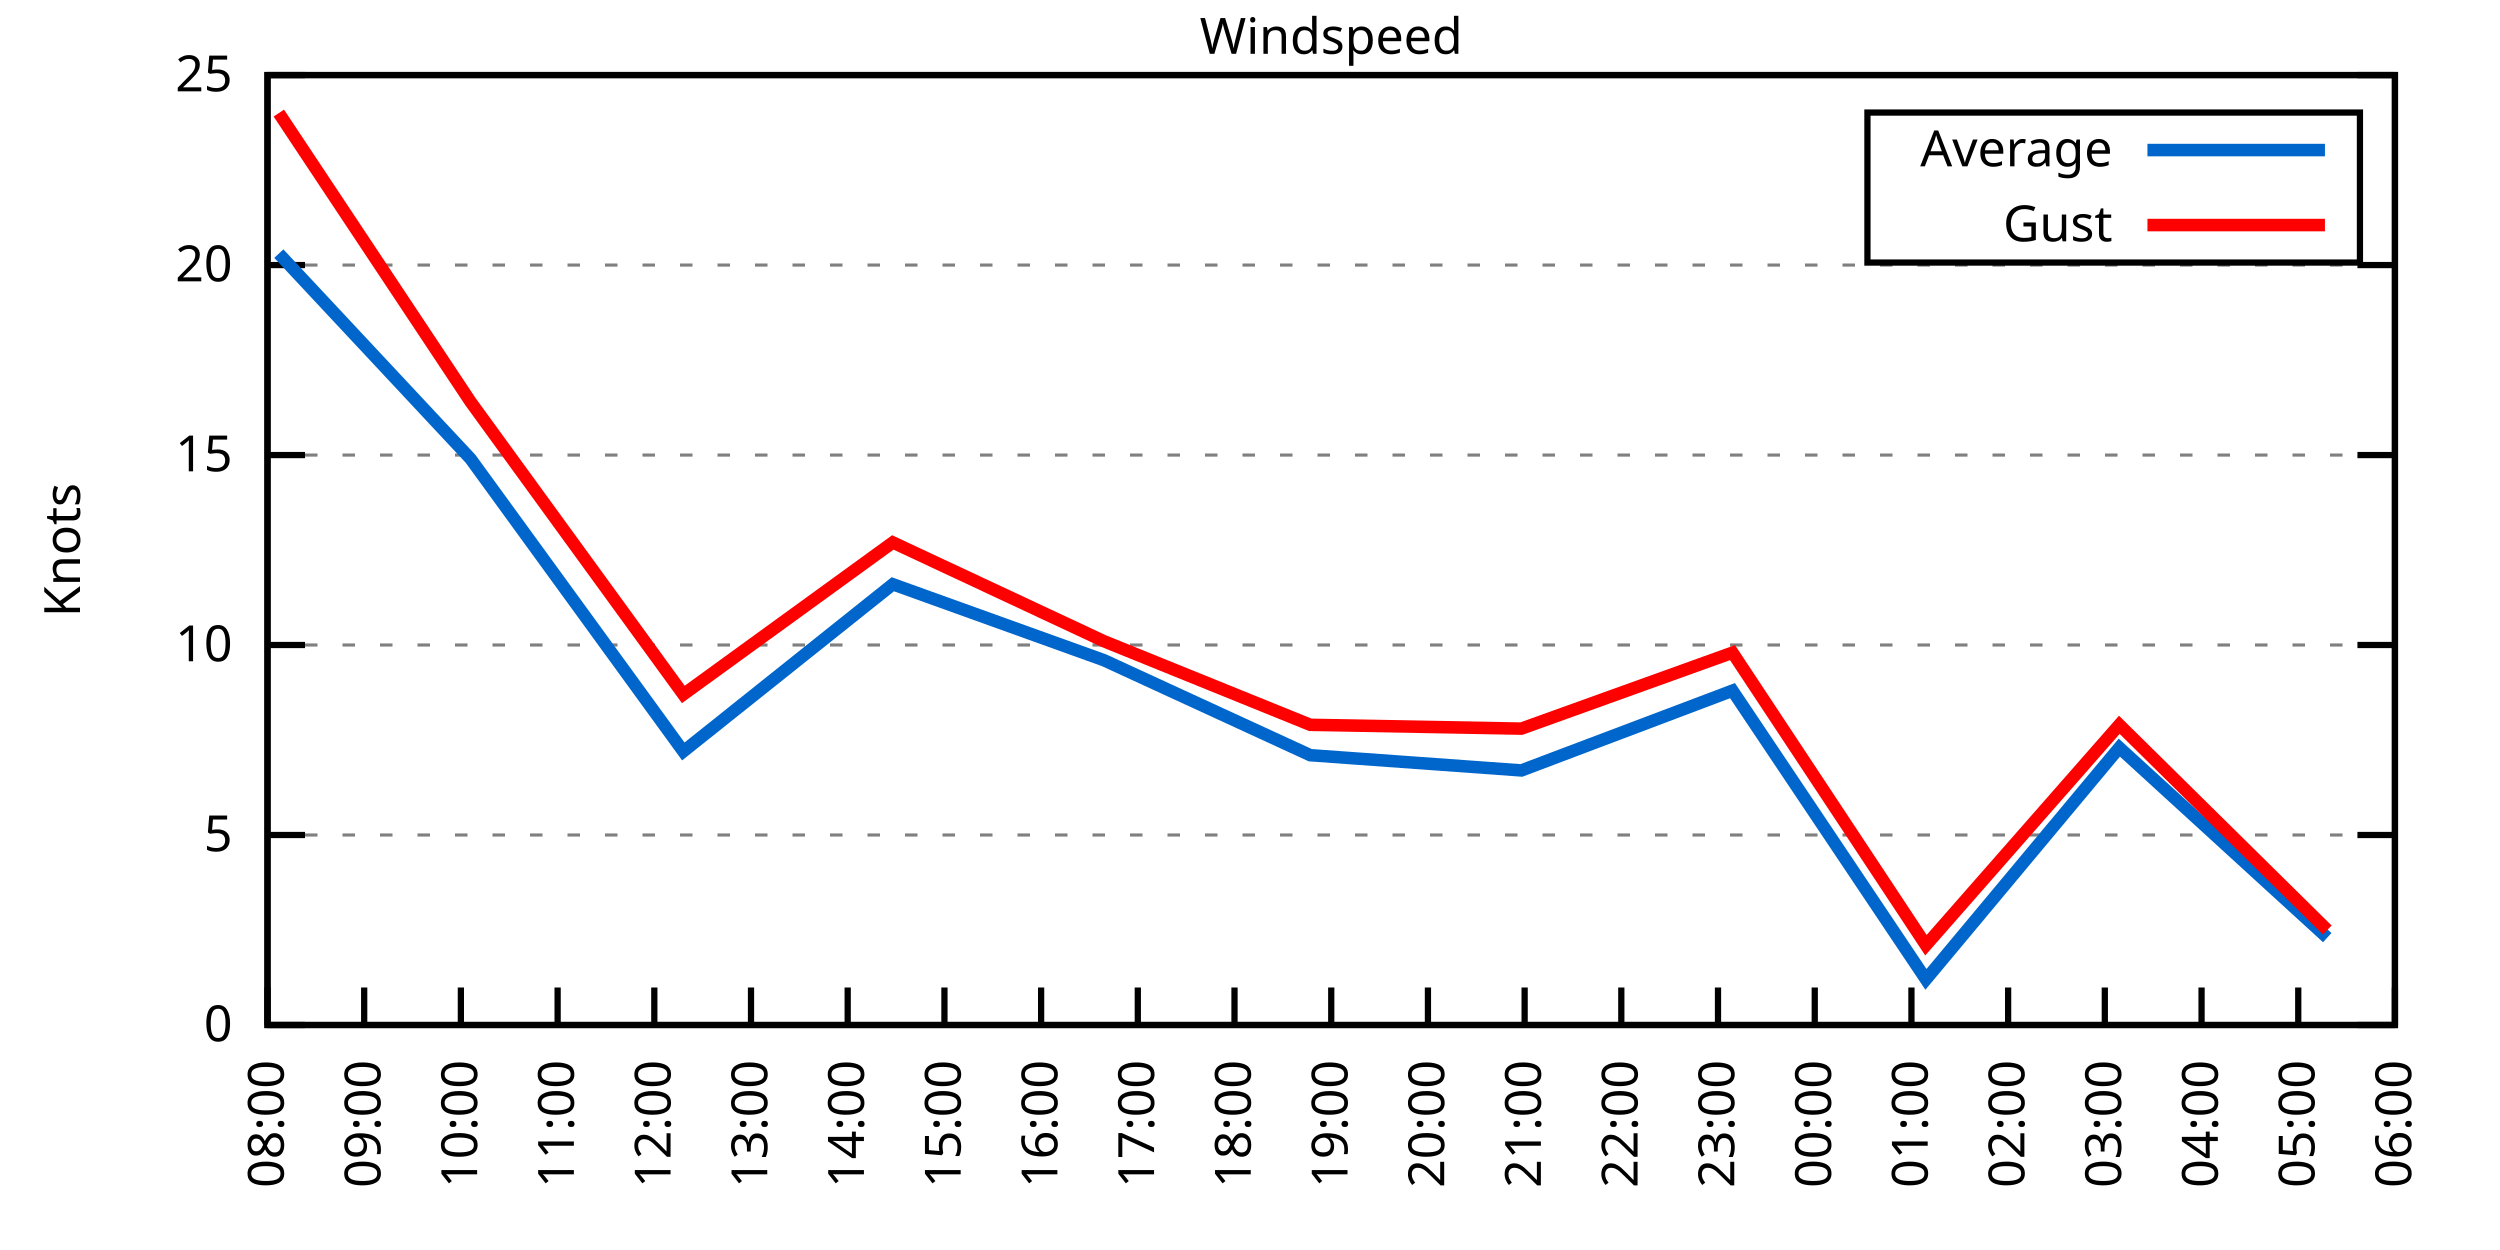
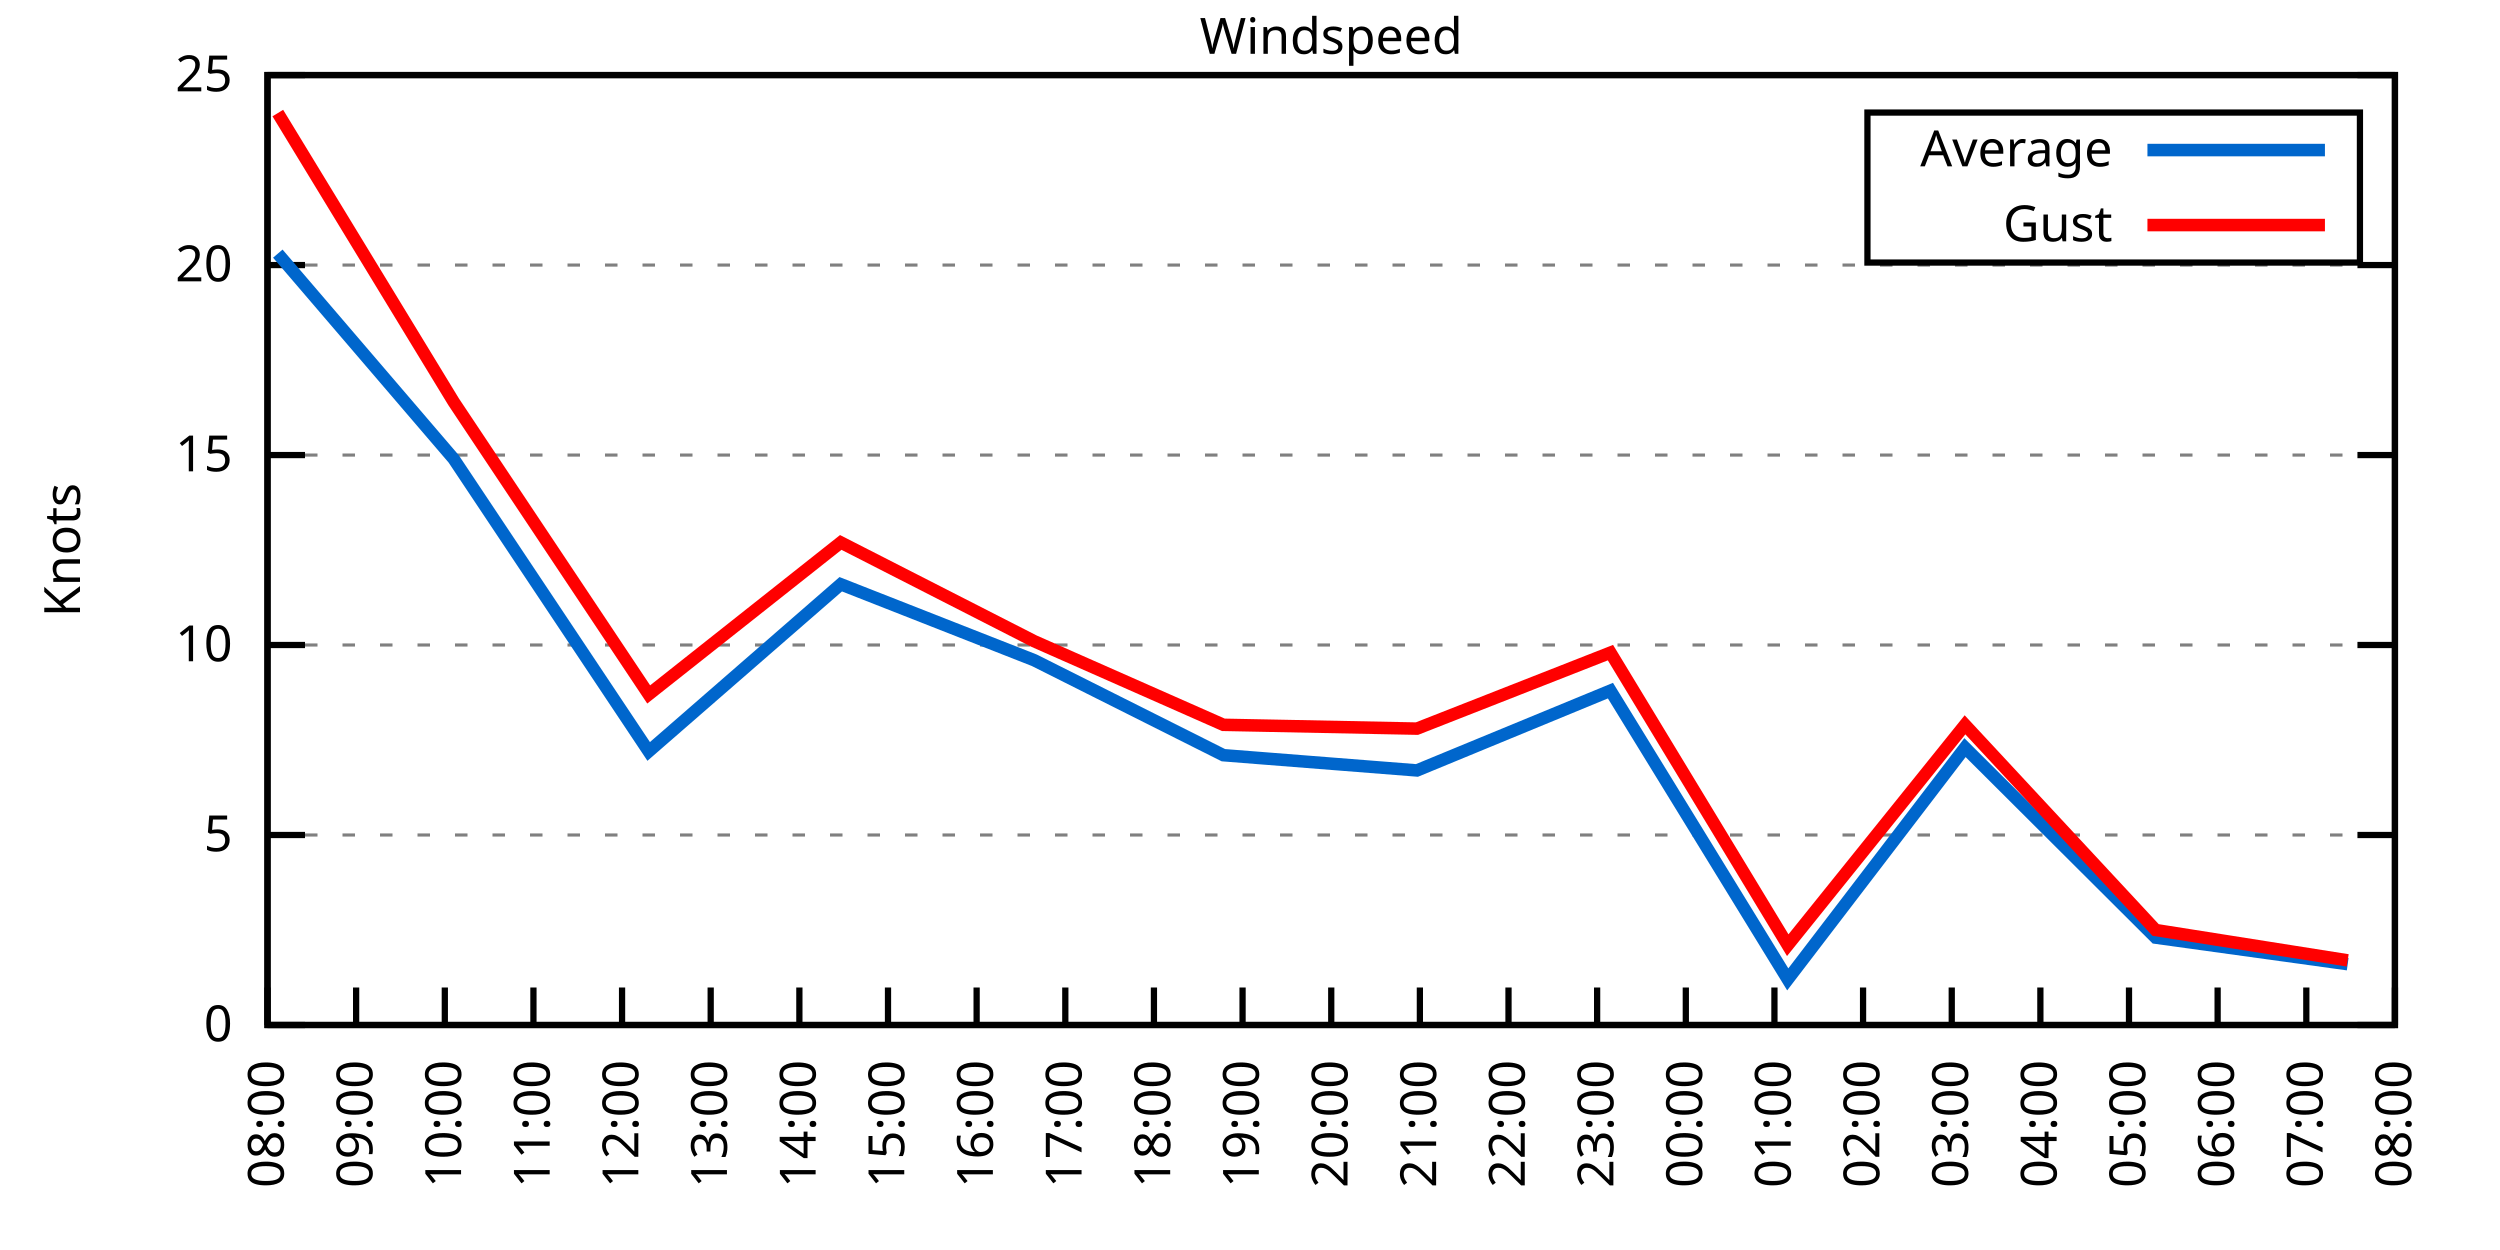
<svg xmlns="http://www.w3.org/2000/svg" xmlns:xlink="http://www.w3.org/1999/xlink" width="400" height="200" viewBox="0 0 400 200">
  <g id="gnuplot_canvas">
    <rect x="0" y="0" width="400" height="200" fill="none" />
    <defs>
      <circle id="gpDot" r="0.5" stroke-width="0.5" stroke="currentColor" />
      <path id="gpPt0" stroke-width="0.333" stroke="currentColor" d="M-1,0 h2 M0,-1 v2" />
      <path id="gpPt1" stroke-width="0.333" stroke="currentColor" d="M-1,-1 L1,1 M1,-1 L-1,1" />
      <path id="gpPt2" stroke-width="0.333" stroke="currentColor" d="M-1,0 L1,0 M0,-1 L0,1 M-1,-1 L1,1 M-1,1 L1,-1" />
      <rect id="gpPt3" stroke-width="0.333" stroke="currentColor" x="-1" y="-1" width="2" height="2" />
      <rect id="gpPt4" stroke-width="0.333" stroke="currentColor" fill="currentColor" x="-1" y="-1" width="2" height="2" />
      <circle id="gpPt5" stroke-width="0.333" stroke="currentColor" cx="0" cy="0" r="1" />
      <use xlink:href="#gpPt5" id="gpPt6" fill="currentColor" stroke="none" />
      <path id="gpPt7" stroke-width="0.333" stroke="currentColor" d="M0,-1.33 L-1.33,0.67 L1.33,0.67 z" />
      <use xlink:href="#gpPt7" id="gpPt8" fill="currentColor" stroke="none" />
      <use xlink:href="#gpPt7" id="gpPt9" stroke="currentColor" transform="rotate(180)" />
      <use xlink:href="#gpPt9" id="gpPt10" fill="currentColor" stroke="none" />
      <use xlink:href="#gpPt3" id="gpPt11" stroke="currentColor" transform="rotate(45)" />
      <use xlink:href="#gpPt11" id="gpPt12" fill="currentColor" stroke="none" />
      <path id="gpPt13" stroke-width="0.333" stroke="currentColor" d="M0,1.330 L1.265,0.411 L0.782,-1.067 L-0.782,-1.076 L-1.265,0.411 z" />
      <use xlink:href="#gpPt13" id="gpPt14" fill="currentColor" stroke="none" />
      <filter id="textbox" filterUnits="objectBoundingBox" x="0" y="0" height="1" width="1">
        <feFlood flood-color="white" flood-opacity="1" result="bgnd" />
        <feComposite in="SourceGraphic" in2="bgnd" operator="atop" />
      </filter>
      <filter id="greybox" filterUnits="objectBoundingBox" x="0" y="0" height="1" width="1">
        <feFlood flood-color="lightgrey" flood-opacity="1" result="grey" />
        <feComposite in="SourceGraphic" in2="grey" operator="atop" />
      </filter>
    </defs>
    <g fill="none" color="white" stroke="currentColor" stroke-width="1.00" stroke-linecap="butt" stroke-linejoin="miter">
</g>
    <g fill="none" color="black" stroke="currentColor" stroke-width="1.00" stroke-linecap="butt" stroke-linejoin="miter">
      <g stroke="none" shape-rendering="crispEdges">
        <polygon fill="rgb(255, 255, 255)" points="42.80,164.00 383.18,164.00 383.18,12.02 42.80,12.02 " />
      </g>
    </g>
    <g fill="none" color="black" stroke="currentColor" stroke-width="1.00" stroke-linecap="butt" stroke-linejoin="miter">
</g>
    <g fill="none" color="black" stroke="black" stroke-width="0.50" stroke-linecap="butt" stroke-linejoin="miter">
</g>
    <g fill="none" color="gray" stroke="currentColor" stroke-width="0.50" stroke-linecap="butt" stroke-linejoin="miter">
      <path stroke="gray" stroke-dasharray="2,4" class="gridline" d="M42.80,164.00 L383.19,164.00  " />
    </g>
    <g fill="none" color="gray" stroke="gray" stroke-width="1.00" stroke-linecap="butt" stroke-linejoin="miter">
</g>
    <g fill="none" color="black" stroke="currentColor" stroke-width="1.00" stroke-linecap="butt" stroke-linejoin="miter">
      <path stroke="black" d="M42.80,164.00 L48.80,164.00 M383.19,164.00 L377.19,164.00  " />
      <g transform="translate(37.20,166.60)" stroke="none" fill="black" font-family="Sans" font-size="8.00" text-anchor="end">
        <text>
          <tspan font-family="Sans"> 0</tspan>
        </text>
      </g>
    </g>
    <g fill="none" color="black" stroke="currentColor" stroke-width="1.00" stroke-linecap="butt" stroke-linejoin="miter">
</g>
    <g fill="none" color="black" stroke="black" stroke-width="0.50" stroke-linecap="butt" stroke-linejoin="miter">
</g>
    <g fill="none" color="gray" stroke="currentColor" stroke-width="0.50" stroke-linecap="butt" stroke-linejoin="miter">
      <path stroke="gray" stroke-dasharray="2,4" class="gridline" d="M42.80,133.60 L383.19,133.60  " />
    </g>
    <g fill="none" color="gray" stroke="gray" stroke-width="1.00" stroke-linecap="butt" stroke-linejoin="miter">
</g>
    <g fill="none" color="black" stroke="currentColor" stroke-width="1.00" stroke-linecap="butt" stroke-linejoin="miter">
      <path stroke="black" d="M42.80,133.60 L48.80,133.60 M383.19,133.60 L377.19,133.60  " />
      <g transform="translate(37.20,136.20)" stroke="none" fill="black" font-family="Sans" font-size="8.00" text-anchor="end">
        <text>
          <tspan font-family="Sans"> 5</tspan>
        </text>
      </g>
    </g>
    <g fill="none" color="black" stroke="currentColor" stroke-width="1.00" stroke-linecap="butt" stroke-linejoin="miter">
</g>
    <g fill="none" color="black" stroke="black" stroke-width="0.50" stroke-linecap="butt" stroke-linejoin="miter">
</g>
    <g fill="none" color="gray" stroke="currentColor" stroke-width="0.50" stroke-linecap="butt" stroke-linejoin="miter">
      <path stroke="gray" stroke-dasharray="2,4" class="gridline" d="M42.80,103.20 L383.19,103.20  " />
    </g>
    <g fill="none" color="gray" stroke="gray" stroke-width="1.00" stroke-linecap="butt" stroke-linejoin="miter">
</g>
    <g fill="none" color="black" stroke="currentColor" stroke-width="1.00" stroke-linecap="butt" stroke-linejoin="miter">
      <path stroke="black" d="M42.80,103.20 L48.80,103.20 M383.19,103.20 L377.19,103.20  " />
      <g transform="translate(37.20,105.80)" stroke="none" fill="black" font-family="Sans" font-size="8.00" text-anchor="end">
        <text>
          <tspan font-family="Sans"> 10</tspan>
        </text>
      </g>
    </g>
    <g fill="none" color="black" stroke="currentColor" stroke-width="1.00" stroke-linecap="butt" stroke-linejoin="miter">
</g>
    <g fill="none" color="black" stroke="black" stroke-width="0.50" stroke-linecap="butt" stroke-linejoin="miter">
</g>
    <g fill="none" color="gray" stroke="currentColor" stroke-width="0.50" stroke-linecap="butt" stroke-linejoin="miter">
      <path stroke="gray" stroke-dasharray="2,4" class="gridline" d="M42.80,72.81 L383.19,72.81  " />
    </g>
    <g fill="none" color="gray" stroke="gray" stroke-width="1.00" stroke-linecap="butt" stroke-linejoin="miter">
</g>
    <g fill="none" color="black" stroke="currentColor" stroke-width="1.00" stroke-linecap="butt" stroke-linejoin="miter">
      <path stroke="black" d="M42.80,72.81 L48.80,72.81 M383.19,72.81 L377.19,72.81  " />
      <g transform="translate(37.20,75.41)" stroke="none" fill="black" font-family="Sans" font-size="8.00" text-anchor="end">
        <text>
          <tspan font-family="Sans"> 15</tspan>
        </text>
      </g>
    </g>
    <g fill="none" color="black" stroke="currentColor" stroke-width="1.00" stroke-linecap="butt" stroke-linejoin="miter">
</g>
    <g fill="none" color="black" stroke="black" stroke-width="0.50" stroke-linecap="butt" stroke-linejoin="miter">
</g>
    <g fill="none" color="gray" stroke="currentColor" stroke-width="0.50" stroke-linecap="butt" stroke-linejoin="miter">
      <path stroke="gray" stroke-dasharray="2,4" class="gridline" d="M42.80,42.41 L383.19,42.41  " />
    </g>
    <g fill="none" color="gray" stroke="gray" stroke-width="1.00" stroke-linecap="butt" stroke-linejoin="miter">
</g>
    <g fill="none" color="black" stroke="currentColor" stroke-width="1.00" stroke-linecap="butt" stroke-linejoin="miter">
      <path stroke="black" d="M42.80,42.41 L48.80,42.41 M383.19,42.41 L377.19,42.41  " />
      <g transform="translate(37.20,45.01)" stroke="none" fill="black" font-family="Sans" font-size="8.00" text-anchor="end">
        <text>
          <tspan font-family="Sans"> 20</tspan>
        </text>
      </g>
    </g>
    <g fill="none" color="black" stroke="currentColor" stroke-width="1.00" stroke-linecap="butt" stroke-linejoin="miter">
</g>
    <g fill="none" color="black" stroke="black" stroke-width="0.50" stroke-linecap="butt" stroke-linejoin="miter">
</g>
    <g fill="none" color="gray" stroke="currentColor" stroke-width="0.50" stroke-linecap="butt" stroke-linejoin="miter">
      <path stroke="gray" stroke-dasharray="2,4" class="gridline" d="M42.80,12.01 L383.19,12.01  " />
    </g>
    <g fill="none" color="gray" stroke="gray" stroke-width="1.00" stroke-linecap="butt" stroke-linejoin="miter">
</g>
    <g fill="none" color="black" stroke="currentColor" stroke-width="1.00" stroke-linecap="butt" stroke-linejoin="miter">
      <path stroke="black" d="M42.80,12.01 L48.80,12.01 M383.19,12.01 L377.19,12.01  " />
      <g transform="translate(37.20,14.61)" stroke="none" fill="black" font-family="Sans" font-size="8.00" text-anchor="end">
        <text>
          <tspan font-family="Sans"> 25</tspan>
        </text>
      </g>
    </g>
    <g fill="none" color="black" stroke="currentColor" stroke-width="1.00" stroke-linecap="butt" stroke-linejoin="miter">
      <path stroke="black" d="M42.80,164.00 L42.80,158.00  " />
      <g transform="translate(45.40,169.60) rotate(270.00)" stroke="none" fill="black" font-family="Sans" font-size="8.00" text-anchor="end">
        <text>
          <tspan font-family="Sans">08:00</tspan>
        </text>
      </g>
    </g>
    <g fill="none" color="black" stroke="currentColor" stroke-width="1.00" stroke-linecap="butt" stroke-linejoin="miter">
-       <path stroke="black" d="M58.27,164.00 L58.27,158.00  " />
-       <g transform="translate(60.87,169.60) rotate(270.00)" stroke="none" fill="black" font-family="Sans" font-size="8.00" text-anchor="end">
+       <path stroke="black" d="M56.98,164.00 L56.98,158.00  " />
+       <g transform="translate(59.58,169.60) rotate(270.00)" stroke="none" fill="black" font-family="Sans" font-size="8.00" text-anchor="end">
        <text>
          <tspan font-family="Sans">09:00</tspan>
        </text>
      </g>
    </g>
    <g fill="none" color="black" stroke="currentColor" stroke-width="1.00" stroke-linecap="butt" stroke-linejoin="miter">
-       <path stroke="black" d="M73.74,164.00 L73.74,158.00  " />
-       <g transform="translate(76.34,169.60) rotate(270.00)" stroke="none" fill="black" font-family="Sans" font-size="8.00" text-anchor="end">
+       <path stroke="black" d="M71.17,164.00 L71.17,158.00  " />
+       <g transform="translate(73.77,169.60) rotate(270.00)" stroke="none" fill="black" font-family="Sans" font-size="8.00" text-anchor="end">
        <text>
          <tspan font-family="Sans">10:00</tspan>
        </text>
      </g>
    </g>
    <g fill="none" color="black" stroke="currentColor" stroke-width="1.00" stroke-linecap="butt" stroke-linejoin="miter">
-       <path stroke="black" d="M89.22,164.00 L89.22,158.00  " />
-       <g transform="translate(91.82,169.60) rotate(270.00)" stroke="none" fill="black" font-family="Sans" font-size="8.00" text-anchor="end">
+       <path stroke="black" d="M85.35,164.00 L85.35,158.00  " />
+       <g transform="translate(87.95,169.60) rotate(270.00)" stroke="none" fill="black" font-family="Sans" font-size="8.00" text-anchor="end">
        <text>
          <tspan font-family="Sans">11:00</tspan>
        </text>
      </g>
    </g>
    <g fill="none" color="black" stroke="currentColor" stroke-width="1.00" stroke-linecap="butt" stroke-linejoin="miter">
-       <path stroke="black" d="M104.69,164.00 L104.69,158.00  " />
-       <g transform="translate(107.29,169.60) rotate(270.00)" stroke="none" fill="black" font-family="Sans" font-size="8.00" text-anchor="end">
+       <path stroke="black" d="M99.53,164.00 L99.53,158.00  " />
+       <g transform="translate(102.13,169.60) rotate(270.00)" stroke="none" fill="black" font-family="Sans" font-size="8.00" text-anchor="end">
        <text>
          <tspan font-family="Sans">12:00</tspan>
        </text>
      </g>
    </g>
    <g fill="none" color="black" stroke="currentColor" stroke-width="1.00" stroke-linecap="butt" stroke-linejoin="miter">
-       <path stroke="black" d="M120.16,164.00 L120.16,158.00  " />
-       <g transform="translate(122.76,169.60) rotate(270.00)" stroke="none" fill="black" font-family="Sans" font-size="8.00" text-anchor="end">
+       <path stroke="black" d="M113.71,164.00 L113.71,158.00  " />
+       <g transform="translate(116.31,169.60) rotate(270.00)" stroke="none" fill="black" font-family="Sans" font-size="8.00" text-anchor="end">
        <text>
          <tspan font-family="Sans">13:00</tspan>
        </text>
      </g>
    </g>
    <g fill="none" color="black" stroke="currentColor" stroke-width="1.00" stroke-linecap="butt" stroke-linejoin="miter">
-       <path stroke="black" d="M135.63,164.00 L135.63,158.00  " />
-       <g transform="translate(138.23,169.60) rotate(270.00)" stroke="none" fill="black" font-family="Sans" font-size="8.00" text-anchor="end">
+       <path stroke="black" d="M127.90,164.00 L127.90,158.00  " />
+       <g transform="translate(130.50,169.60) rotate(270.00)" stroke="none" fill="black" font-family="Sans" font-size="8.00" text-anchor="end">
        <text>
          <tspan font-family="Sans">14:00</tspan>
        </text>
      </g>
    </g>
    <g fill="none" color="black" stroke="currentColor" stroke-width="1.00" stroke-linecap="butt" stroke-linejoin="miter">
-       <path stroke="black" d="M151.11,164.00 L151.11,158.00  " />
-       <g transform="translate(153.71,169.60) rotate(270.00)" stroke="none" fill="black" font-family="Sans" font-size="8.00" text-anchor="end">
+       <path stroke="black" d="M142.08,164.00 L142.08,158.00  " />
+       <g transform="translate(144.68,169.60) rotate(270.00)" stroke="none" fill="black" font-family="Sans" font-size="8.00" text-anchor="end">
        <text>
          <tspan font-family="Sans">15:00</tspan>
        </text>
      </g>
    </g>
    <g fill="none" color="black" stroke="currentColor" stroke-width="1.00" stroke-linecap="butt" stroke-linejoin="miter">
-       <path stroke="black" d="M166.58,164.00 L166.58,158.00  " />
-       <g transform="translate(169.18,169.60) rotate(270.00)" stroke="none" fill="black" font-family="Sans" font-size="8.00" text-anchor="end">
+       <path stroke="black" d="M156.26,164.00 L156.26,158.00  " />
+       <g transform="translate(158.86,169.60) rotate(270.00)" stroke="none" fill="black" font-family="Sans" font-size="8.00" text-anchor="end">
        <text>
          <tspan font-family="Sans">16:00</tspan>
        </text>
      </g>
    </g>
    <g fill="none" color="black" stroke="currentColor" stroke-width="1.00" stroke-linecap="butt" stroke-linejoin="miter">
-       <path stroke="black" d="M182.05,164.00 L182.05,158.00  " />
-       <g transform="translate(184.65,169.60) rotate(270.00)" stroke="none" fill="black" font-family="Sans" font-size="8.00" text-anchor="end">
+       <path stroke="black" d="M170.45,164.00 L170.45,158.00  " />
+       <g transform="translate(173.05,169.60) rotate(270.00)" stroke="none" fill="black" font-family="Sans" font-size="8.00" text-anchor="end">
        <text>
          <tspan font-family="Sans">17:00</tspan>
        </text>
      </g>
    </g>
    <g fill="none" color="black" stroke="currentColor" stroke-width="1.00" stroke-linecap="butt" stroke-linejoin="miter">
-       <path stroke="black" d="M197.52,164.00 L197.52,158.00  " />
-       <g transform="translate(200.12,169.60) rotate(270.00)" stroke="none" fill="black" font-family="Sans" font-size="8.00" text-anchor="end">
+       <path stroke="black" d="M184.63,164.00 L184.63,158.00  " />
+       <g transform="translate(187.23,169.60) rotate(270.00)" stroke="none" fill="black" font-family="Sans" font-size="8.00" text-anchor="end">
        <text>
          <tspan font-family="Sans">18:00</tspan>
+         </text>
+       </g>
+     </g>
+     <g fill="none" color="black" stroke="currentColor" stroke-width="1.00" stroke-linecap="butt" stroke-linejoin="miter">
+       <path stroke="black" d="M198.81,164.00 L198.81,158.00  " />
+       <g transform="translate(201.41,169.60) rotate(270.00)" stroke="none" fill="black" font-family="Sans" font-size="8.00" text-anchor="end">
+         <text>
+           <tspan font-family="Sans">19:00</tspan>
        </text>
      </g>
    </g>
    <g fill="none" color="black" stroke="currentColor" stroke-width="1.00" stroke-linecap="butt" stroke-linejoin="miter">
      <path stroke="black" d="M213.00,164.00 L213.00,158.00  " />
      <g transform="translate(215.60,169.60) rotate(270.00)" stroke="none" fill="black" font-family="Sans" font-size="8.00" text-anchor="end">
        <text>
-           <tspan font-family="Sans">19:00</tspan>
-         </text>
-       </g>
-     </g>
-     <g fill="none" color="black" stroke="currentColor" stroke-width="1.00" stroke-linecap="butt" stroke-linejoin="miter">
-       <path stroke="black" d="M228.47,164.00 L228.47,158.00  " />
-       <g transform="translate(231.07,169.60) rotate(270.00)" stroke="none" fill="black" font-family="Sans" font-size="8.00" text-anchor="end">
-         <text>
          <tspan font-family="Sans">20:00</tspan>
        </text>
      </g>
    </g>
    <g fill="none" color="black" stroke="currentColor" stroke-width="1.00" stroke-linecap="butt" stroke-linejoin="miter">
-       <path stroke="black" d="M243.94,164.00 L243.94,158.00  " />
-       <g transform="translate(246.54,169.60) rotate(270.00)" stroke="none" fill="black" font-family="Sans" font-size="8.00" text-anchor="end">
+       <path stroke="black" d="M227.18,164.00 L227.18,158.00  " />
+       <g transform="translate(229.78,169.60) rotate(270.00)" stroke="none" fill="black" font-family="Sans" font-size="8.00" text-anchor="end">
        <text>
          <tspan font-family="Sans">21:00</tspan>
        </text>
      </g>
    </g>
    <g fill="none" color="black" stroke="currentColor" stroke-width="1.00" stroke-linecap="butt" stroke-linejoin="miter">
-       <path stroke="black" d="M259.41,164.00 L259.41,158.00  " />
-       <g transform="translate(262.01,169.60) rotate(270.00)" stroke="none" fill="black" font-family="Sans" font-size="8.00" text-anchor="end">
+       <path stroke="black" d="M241.36,164.00 L241.36,158.00  " />
+       <g transform="translate(243.96,169.60) rotate(270.00)" stroke="none" fill="black" font-family="Sans" font-size="8.00" text-anchor="end">
        <text>
          <tspan font-family="Sans">22:00</tspan>
        </text>
      </g>
    </g>
    <g fill="none" color="black" stroke="currentColor" stroke-width="1.00" stroke-linecap="butt" stroke-linejoin="miter">
-       <path stroke="black" d="M274.88,164.00 L274.88,158.00  " />
-       <g transform="translate(277.48,169.60) rotate(270.00)" stroke="none" fill="black" font-family="Sans" font-size="8.00" text-anchor="end">
+       <path stroke="black" d="M255.54,164.00 L255.54,158.00  " />
+       <g transform="translate(258.14,169.60) rotate(270.00)" stroke="none" fill="black" font-family="Sans" font-size="8.00" text-anchor="end">
        <text>
          <tspan font-family="Sans">23:00</tspan>
        </text>
      </g>
    </g>
    <g fill="none" color="black" stroke="currentColor" stroke-width="1.00" stroke-linecap="butt" stroke-linejoin="miter">
-       <path stroke="black" d="M290.36,164.00 L290.36,158.00  " />
-       <g transform="translate(292.96,169.60) rotate(270.00)" stroke="none" fill="black" font-family="Sans" font-size="8.00" text-anchor="end">
+       <path stroke="black" d="M269.73,164.00 L269.73,158.00  " />
+       <g transform="translate(272.33,169.60) rotate(270.00)" stroke="none" fill="black" font-family="Sans" font-size="8.00" text-anchor="end">
        <text>
          <tspan font-family="Sans">00:00</tspan>
        </text>
      </g>
    </g>
    <g fill="none" color="black" stroke="currentColor" stroke-width="1.00" stroke-linecap="butt" stroke-linejoin="miter">
-       <path stroke="black" d="M305.83,164.00 L305.83,158.00  " />
-       <g transform="translate(308.43,169.60) rotate(270.00)" stroke="none" fill="black" font-family="Sans" font-size="8.00" text-anchor="end">
+       <path stroke="black" d="M283.91,164.00 L283.91,158.00  " />
+       <g transform="translate(286.51,169.60) rotate(270.00)" stroke="none" fill="black" font-family="Sans" font-size="8.00" text-anchor="end">
        <text>
          <tspan font-family="Sans">01:00</tspan>
        </text>
      </g>
    </g>
    <g fill="none" color="black" stroke="currentColor" stroke-width="1.00" stroke-linecap="butt" stroke-linejoin="miter">
-       <path stroke="black" d="M321.30,164.00 L321.30,158.00  " />
-       <g transform="translate(323.90,169.60) rotate(270.00)" stroke="none" fill="black" font-family="Sans" font-size="8.00" text-anchor="end">
+       <path stroke="black" d="M298.09,164.00 L298.09,158.00  " />
+       <g transform="translate(300.69,169.60) rotate(270.00)" stroke="none" fill="black" font-family="Sans" font-size="8.00" text-anchor="end">
        <text>
          <tspan font-family="Sans">02:00</tspan>
        </text>
      </g>
    </g>
    <g fill="none" color="black" stroke="currentColor" stroke-width="1.00" stroke-linecap="butt" stroke-linejoin="miter">
-       <path stroke="black" d="M336.77,164.00 L336.77,158.00  " />
-       <g transform="translate(339.37,169.60) rotate(270.00)" stroke="none" fill="black" font-family="Sans" font-size="8.00" text-anchor="end">
+       <path stroke="black" d="M312.28,164.00 L312.28,158.00  " />
+       <g transform="translate(314.88,169.60) rotate(270.00)" stroke="none" fill="black" font-family="Sans" font-size="8.00" text-anchor="end">
        <text>
          <tspan font-family="Sans">03:00</tspan>
        </text>
      </g>
    </g>
    <g fill="none" color="black" stroke="currentColor" stroke-width="1.00" stroke-linecap="butt" stroke-linejoin="miter">
-       <path stroke="black" d="M352.25,164.00 L352.25,158.00  " />
-       <g transform="translate(354.85,169.60) rotate(270.00)" stroke="none" fill="black" font-family="Sans" font-size="8.00" text-anchor="end">
+       <path stroke="black" d="M326.46,164.00 L326.46,158.00  " />
+       <g transform="translate(329.06,169.60) rotate(270.00)" stroke="none" fill="black" font-family="Sans" font-size="8.00" text-anchor="end">
        <text>
          <tspan font-family="Sans">04:00</tspan>
        </text>
      </g>
    </g>
    <g fill="none" color="black" stroke="currentColor" stroke-width="1.00" stroke-linecap="butt" stroke-linejoin="miter">
-       <path stroke="black" d="M367.72,164.00 L367.72,158.00  " />
-       <g transform="translate(370.32,169.60) rotate(270.00)" stroke="none" fill="black" font-family="Sans" font-size="8.00" text-anchor="end">
+       <path stroke="black" d="M340.64,164.00 L340.64,158.00  " />
+       <g transform="translate(343.24,169.60) rotate(270.00)" stroke="none" fill="black" font-family="Sans" font-size="8.00" text-anchor="end">
        <text>
          <tspan font-family="Sans">05:00</tspan>
+         </text>
+       </g>
+     </g>
+     <g fill="none" color="black" stroke="currentColor" stroke-width="1.00" stroke-linecap="butt" stroke-linejoin="miter">
+       <path stroke="black" d="M354.82,164.00 L354.82,158.00  " />
+       <g transform="translate(357.42,169.60) rotate(270.00)" stroke="none" fill="black" font-family="Sans" font-size="8.00" text-anchor="end">
+         <text>
+           <tspan font-family="Sans">06:00</tspan>
+         </text>
+       </g>
+     </g>
+     <g fill="none" color="black" stroke="currentColor" stroke-width="1.00" stroke-linecap="butt" stroke-linejoin="miter">
+       <path stroke="black" d="M369.01,164.00 L369.01,158.00  " />
+       <g transform="translate(371.61,169.60) rotate(270.00)" stroke="none" fill="black" font-family="Sans" font-size="8.00" text-anchor="end">
+         <text>
+           <tspan font-family="Sans">07:00</tspan>
        </text>
      </g>
    </g>
    <g fill="none" color="black" stroke="currentColor" stroke-width="1.00" stroke-linecap="butt" stroke-linejoin="miter">
      <path stroke="black" d="M383.19,164.00 L383.19,158.00  " />
      <g transform="translate(385.79,169.60) rotate(270.00)" stroke="none" fill="black" font-family="Sans" font-size="8.00" text-anchor="end">
        <text>
-           <tspan font-family="Sans">06:00</tspan>
+           <tspan font-family="Sans">08:00</tspan>
        </text>
      </g>
    </g>
    <g fill="none" color="black" stroke="currentColor" stroke-width="1.00" stroke-linecap="butt" stroke-linejoin="miter">
</g>
    <g fill="none" color="black" stroke="currentColor" stroke-width="1.00" stroke-linecap="butt" stroke-linejoin="miter">
      <path stroke="black" d="M42.80,12.01 L42.80,164.00 L383.19,164.00 L383.19,12.01 L42.80,12.01 Z  " />
    </g>
    <g fill="none" color="black" stroke="currentColor" stroke-width="1.00" stroke-linecap="butt" stroke-linejoin="miter">
</g>
    <g fill="none" color="black" stroke="currentColor" stroke-width="1.00" stroke-linecap="butt" stroke-linejoin="miter">
      <path stroke="black" d="M298.79,42.01 L298.79,18.01 L377.59,18.01 L377.59,42.01 L298.79,42.01 Z  " />
    </g>
    <g id="Windspeed_plot_1">
      <g fill="none" color="white" stroke="black" stroke-width="2.00" stroke-linecap="butt" stroke-linejoin="miter">
</g>
      <g fill="none" color="black" stroke="currentColor" stroke-width="2.00" stroke-linecap="butt" stroke-linejoin="miter">
        <g transform="translate(337.99,26.61)" stroke="none" fill="black" font-family="Sans" font-size="8.00" text-anchor="end">
          <text>
            <tspan font-family="Sans">Average</tspan>
          </text>
        </g>
      </g>
      <g fill="none" color="black" stroke="currentColor" stroke-width="2.00" stroke-linecap="butt" stroke-linejoin="miter">
-         <path stroke="rgb(  0, 102, 204)" d="M343.59,24.01 L371.99,24.01 M44.61,40.58 L75.29,73.41 L109.33,120.23 L142.85,93.48 L176.64,105.64 L209.64,120.83   L243.42,123.27 L277.20,110.50 L308.15,156.70 L339.09,119.62 L372.36,150.02  " />
+         <path stroke="rgb(  0, 102, 204)" d="M343.59,24.01 L371.99,24.01 M44.45,40.58 L72.58,73.41 L103.79,120.23 L134.52,93.48 L165.48,105.64 L195.74,120.83   L226.71,123.27 L257.67,110.50 L286.04,156.70 L314.40,119.62 L344.90,150.02 L375.63,154.27  " />
      </g>
    </g>
    <g id="Windspeed_plot_2">
      <g fill="none" color="black" stroke="currentColor" stroke-width="2.00" stroke-linecap="butt" stroke-linejoin="miter">
        <g transform="translate(337.99,38.61)" stroke="none" fill="black" font-family="Sans" font-size="8.00" text-anchor="end">
          <text>
            <tspan font-family="Sans">Gust</tspan>
          </text>
        </g>
      </g>
      <g fill="none" color="black" stroke="currentColor" stroke-width="2.00" stroke-linecap="butt" stroke-linejoin="miter">
-         <path stroke="rgb(255,   0,   0)" d="M343.59,36.01 L371.99,36.01 M44.61,18.09 L75.29,64.29 L109.33,111.11 L142.85,86.79 L176.64,102.60 L209.64,115.97   L243.42,116.58 L277.20,104.42 L308.15,151.23 L339.09,115.97 L372.36,148.80  " />
+         <path stroke="rgb(255,   0,   0)" d="M343.59,36.01 L371.99,36.01 M44.45,18.09 L72.58,64.29 L103.79,111.11 L134.52,86.79 L165.48,102.60 L195.74,115.97   L226.71,116.58 L257.67,104.42 L286.04,151.23 L314.40,115.97 L344.90,148.80 L375.63,153.66  " />
      </g>
    </g>
    <g fill="none" color="black" stroke="currentColor" stroke-width="2.00" stroke-linecap="butt" stroke-linejoin="miter">
</g>
    <g fill="none" color="black" stroke="black" stroke-width="1.00" stroke-linecap="butt" stroke-linejoin="miter">
</g>
    <g fill="none" color="black" stroke="currentColor" stroke-width="1.00" stroke-linecap="butt" stroke-linejoin="miter">
      <path stroke="black" d="M42.80,12.01 L42.80,164.00 L383.19,164.00 L383.19,12.01 L42.80,12.01 Z  " />
      <g transform="translate(12.80,88.01) rotate(270.00)" stroke="none" fill="black" font-family="Sans" font-size="8.00" text-anchor="middle">
        <text>
          <tspan font-family="Sans">Knots</tspan>
        </text>
      </g>
    </g>
    <g fill="none" color="black" stroke="currentColor" stroke-width="1.00" stroke-linecap="butt" stroke-linejoin="miter">
</g>
    <g fill="none" color="black" stroke="currentColor" stroke-width="1.00" stroke-linecap="butt" stroke-linejoin="miter">
      <g transform="translate(212.99,8.61)" stroke="none" fill="black" font-family="Sans" font-size="8.00" text-anchor="middle">
        <text>
          <tspan font-family="Sans">Windspeed</tspan>
        </text>
      </g>
    </g>
    <g fill="none" color="black" stroke="currentColor" stroke-width="1.00" stroke-linecap="butt" stroke-linejoin="miter">
</g>
  </g>
</svg>
